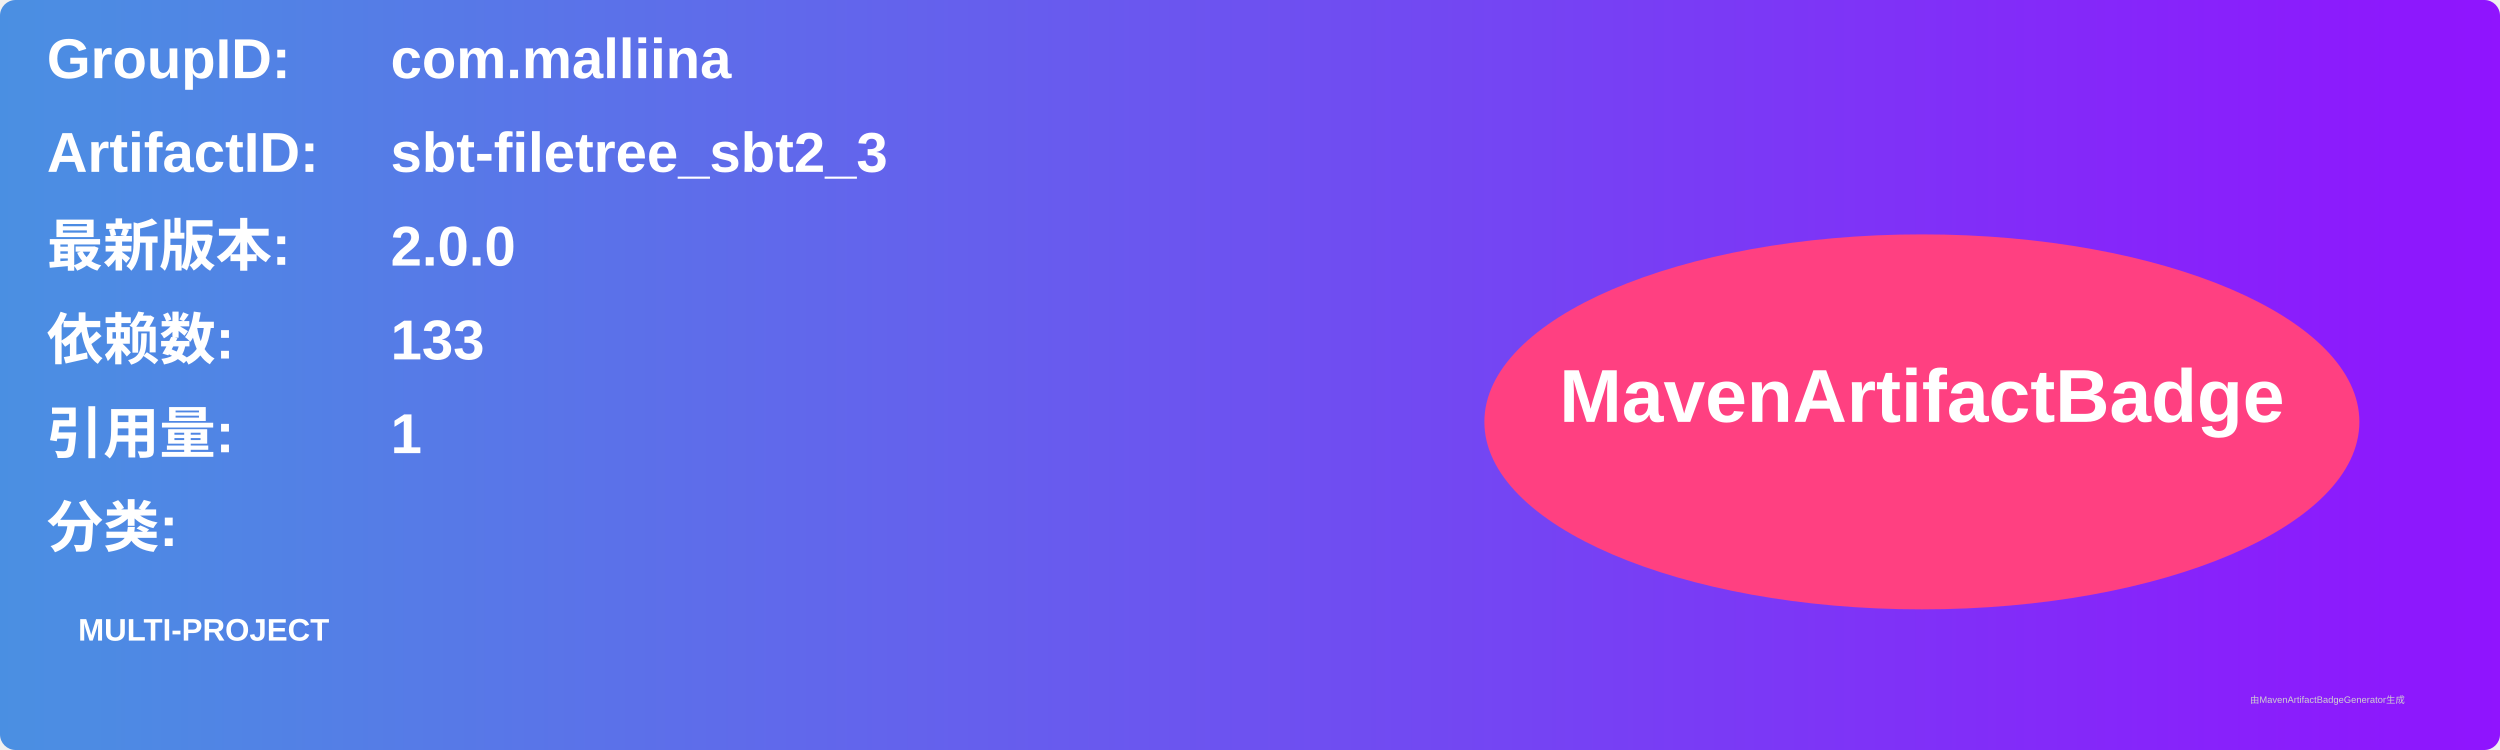
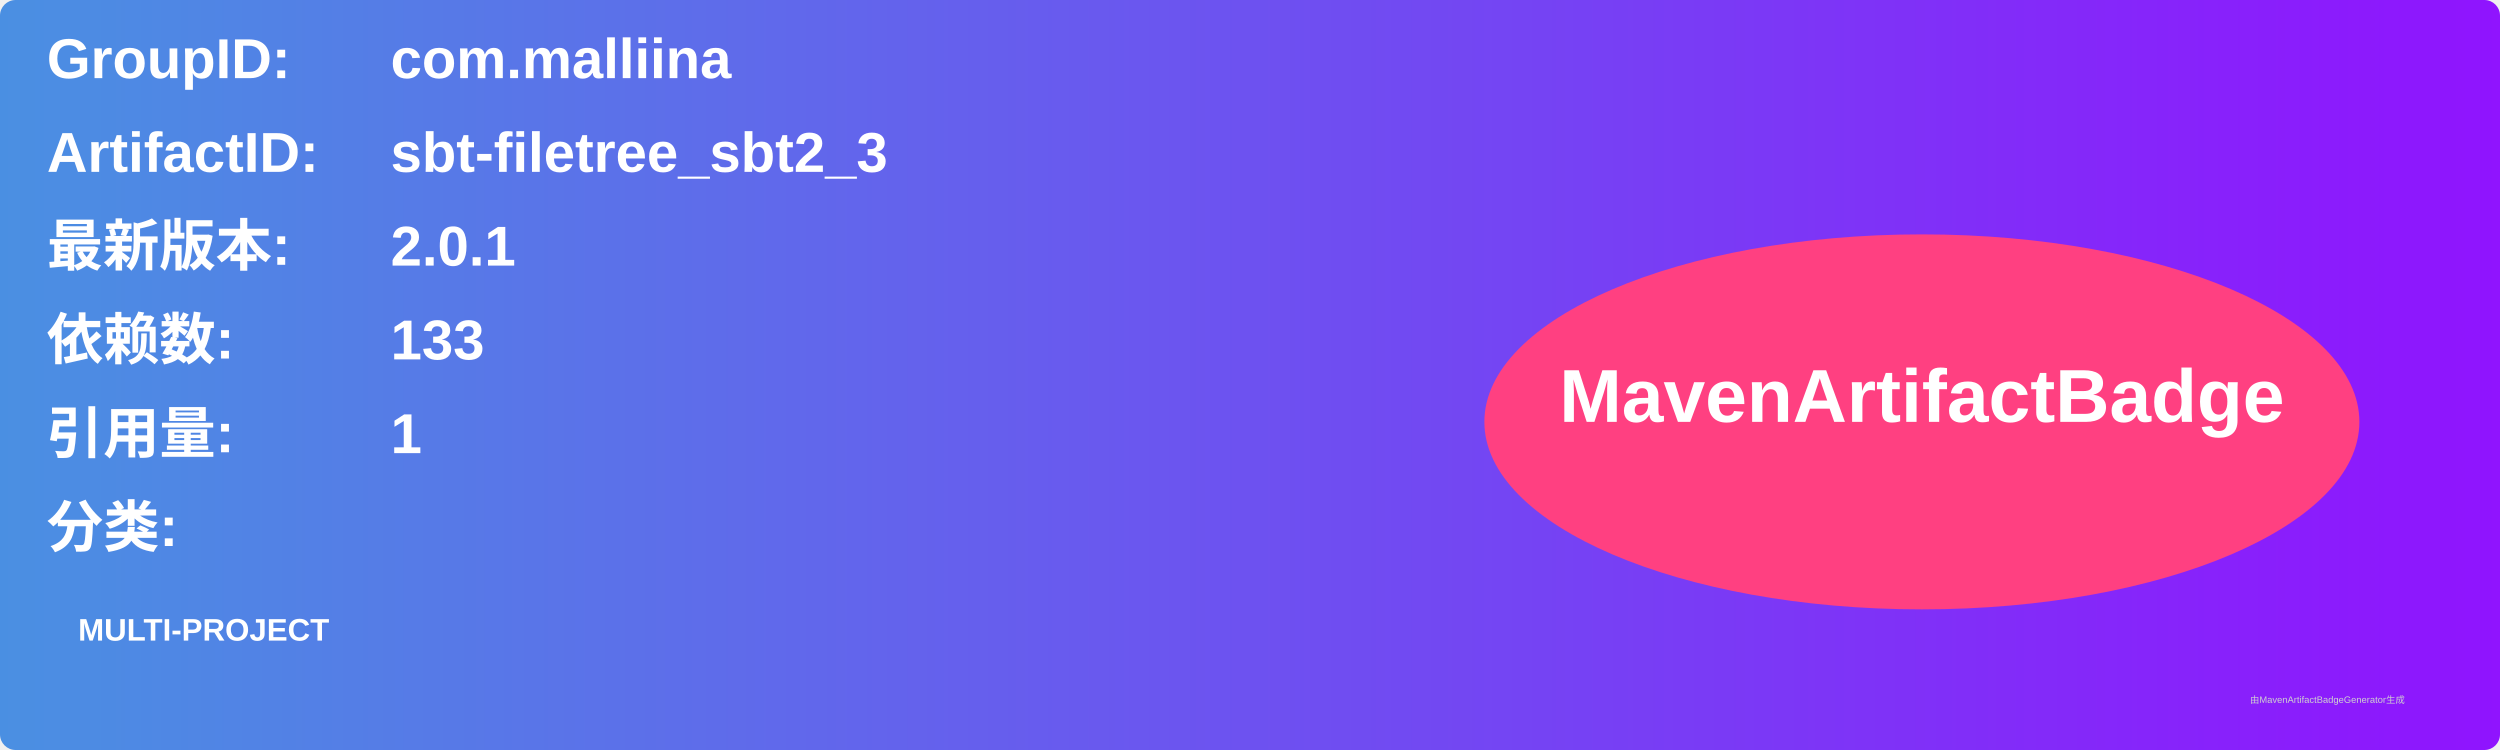
<svg xmlns="http://www.w3.org/2000/svg" width="800" height="240" viewBox="0 0 800 240">
  <linearGradient id="grad" x1="0%" y1="0%" x2="100%" y2="0%">
    <stop offset="0%" stop-color="#4a90e2" />
    <stop offset="100%" stop-color="#9013fe" />
  </linearGradient>
  <rect width="100%" height="100%" rx="5" ry="5" fill="url(#grad)" />
  <g transform="translate(15, 15)">
    <text x="0" y="10" font-family="Arial" font-size="18" fill="white" font-weight="bold" width="260">GroupID:</text>
    <text x="110" y="10" font-family="Arial" font-size="18" fill="white" font-weight="bold" width="460">com.malliina</text>
    <text x="0" y="40" font-family="Arial" font-size="18" fill="white" font-weight="bold" width="260">ArtifactID:</text>
    <text x="110" y="40" font-family="Arial" font-size="18" fill="white" font-weight="bold" width="460">sbt-filetree_sbt2_3</text>
    <text x="0" y="70" font-family="Arial" font-size="18" fill="white" font-weight="bold">最新版本:</text>
    <text x="110" y="70" font-family="Arial" font-size="18" fill="white" font-weight="bold">
-       <tspan font-weight="bold">2.0.0</tspan>
+       <tspan font-weight="bold">2.0.1</tspan>
    </text>
    <text x="0" y="100" font-family="Arial" font-size="18" fill="white" font-weight="bold">依赖数: </text>
    <text x="110" y="100" font-family="Arial" font-size="18" fill="white">
      <tspan font-weight="bold">133</tspan>
    </text>
    <text x="0" y="130" font-family="Arial" font-size="18" fill="white" font-weight="bold">引用量: </text>
    <text x="110" y="130" font-family="Arial" font-size="18" fill="white">
      <tspan font-weight="bold">1</tspan>
    </text>
    <text x="0" y="160" font-family="Arial" font-size="18" fill="white" font-weight="bold">分类:</text>
    <text x="10" y="190" font-family="Arial" font-size="10" fill="white">
      <tspan font-weight="bold">MULTI-PROJECT</tspan>
    </text>
    <ellipse cx="600" cy="120" rx="140" ry="60" fill="#ff4081" />
    <text x="600" y="120" text-anchor="middle" font-family="Arial" font-size="24" fill="white" font-weight="bold">MavenArtifactBadge</text>
  </g>
  <text x="720" y="225" font-family="Arial" font-size="3" fill="#d0d0d0">由MavenArtifactBadgeGenerator生成</text>
</svg>
